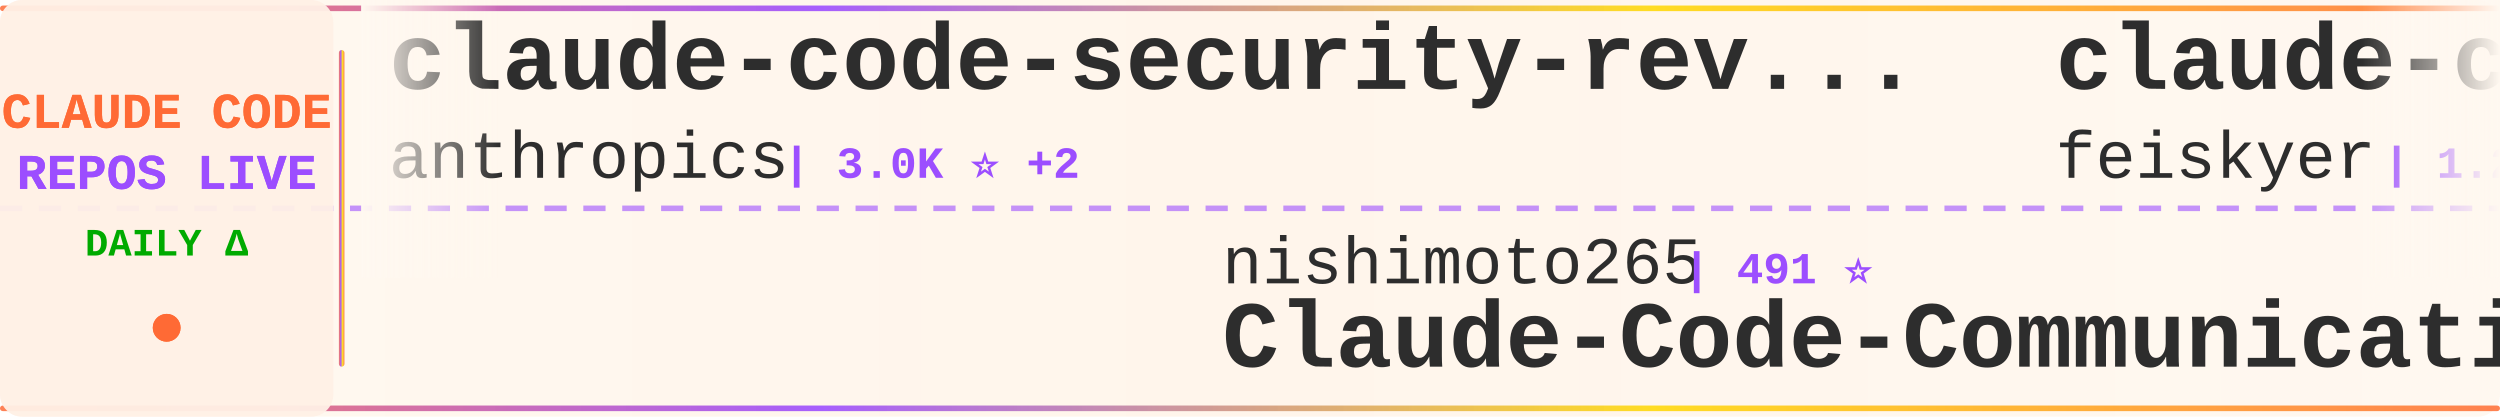
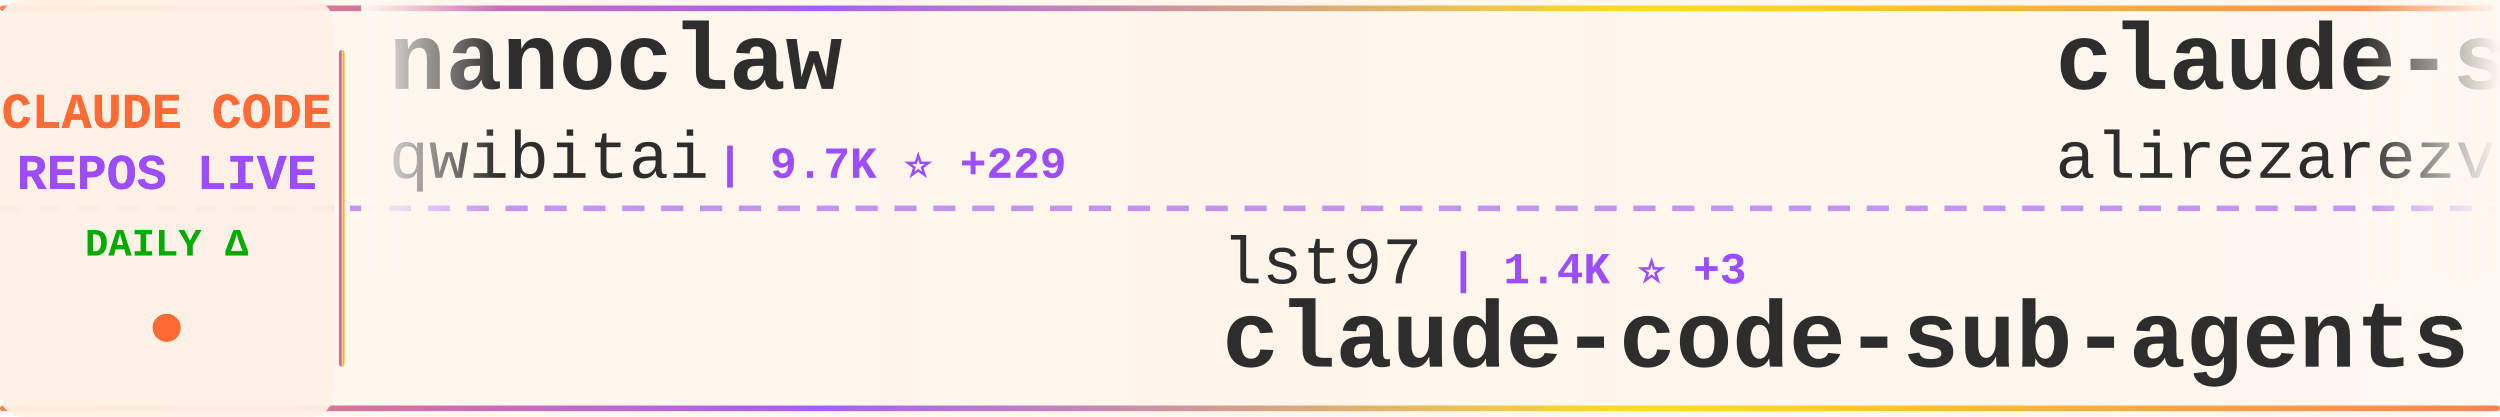
<svg xmlns="http://www.w3.org/2000/svg" width="900" height="150">
  <defs>
    <linearGradient id="tickerBg" x1="0%" y1="0%" x2="100%" y2="0%">
      <stop offset="0%" style="stop-color:#fff8f0;stop-opacity:0.98" />
      <stop offset="50%" style="stop-color:#fff5eb;stop-opacity:1" />
      <stop offset="100%" style="stop-color:#fff8f0;stop-opacity:0.98" />
    </linearGradient>
    <linearGradient id="borderGrad" x1="0%" y1="0%" x2="100%" y2="0%">
      <stop offset="0%" style="stop-color:#FF6B35;stop-opacity:0.85">
        <animate attributeName="stop-opacity" values="0.85;1;0.85" dur="2s" repeatCount="indefinite" />
      </stop>
      <stop offset="33%" style="stop-color:#9C4EFF;stop-opacity:0.9">
        <animate attributeName="stop-opacity" values="0.9;1;0.9" dur="2.2s" repeatCount="indefinite" />
      </stop>
      <stop offset="66%" style="stop-color:#FFD700;stop-opacity:0.85">
        <animate attributeName="stop-opacity" values="0.85;1;0.85" dur="1.8s" repeatCount="indefinite" />
      </stop>
      <stop offset="100%" style="stop-color:#FF6B35;stop-opacity:0.85">
        <animate attributeName="stop-opacity" values="0.85;1;0.85" dur="2s" repeatCount="indefinite" />
      </stop>
    </linearGradient>
    <filter id="textGlow">
      <feGaussianBlur stdDeviation="0.15" result="coloredBlur" />
      <feMerge>
        <feMergeNode in="coloredBlur" />
        <feMergeNode in="SourceGraphic" />
      </feMerge>
    </filter>
    <filter id="metricGlow">
      <feGaussianBlur stdDeviation="0.2" result="coloredBlur" />
      <feMerge>
        <feMergeNode in="coloredBlur" />
        <feMergeNode in="SourceGraphic" />
      </feMerge>
    </filter>
    <linearGradient id="leftFade" x1="0%" y1="0%" x2="100%" y2="0%">
      <stop offset="0%" style="stop-color:#fff8f0;stop-opacity:1" />
      <stop offset="100%" style="stop-color:#fff8f0;stop-opacity:0" />
    </linearGradient>
    <linearGradient id="rightFade" x1="0%" y1="0%" x2="100%" y2="0%">
      <stop offset="0%" style="stop-color:#fff8f0;stop-opacity:0" />
      <stop offset="100%" style="stop-color:#fff8f0;stop-opacity:1" />
    </linearGradient>
  </defs>
  <rect width="900" height="150" fill="url(#tickerBg)" rx="8" />
  <rect x="0" y="2" width="900" height="2" fill="url(#borderGrad)" rx="1" />
  <rect x="0" y="146" width="900" height="2" fill="url(#borderGrad)" rx="1" />
  <line x1="0" y1="75" x2="900" y2="75" stroke="#9C4EFF" stroke-width="2" stroke-dasharray="8 6" opacity="0.6" />
  <rect x="0" y="0" width="120" height="150" fill="#fff0e6" opacity="0.95" rx="8" />
  <text x="60" y="46" font-family="'Courier New', monospace" font-size="18" font-weight="bold" fill="#FF6B35" text-anchor="middle" filter="url(#textGlow)">
    CLAUDE CODE
  </text>
  <text x="60" y="68" font-family="'Courier New', monospace" font-size="18" font-weight="bold" fill="#9C4EFF" text-anchor="middle" filter="url(#textGlow)">
    REPOS LIVE
  </text>
  <text x="60" y="92" font-family="'Courier New', monospace" font-size="14" font-weight="bold" fill="#00aa00" text-anchor="middle">
    DAILY Δ
  </text>
  <circle cx="60" cy="118" r="5" fill="#FF6B35" filter="url(#metricGlow)">
    <animate attributeName="r" values="4;6;4" dur="1.5s" repeatCount="indefinite" />
    <animate attributeName="opacity" values="0.6;1;0.6" dur="1.5s" repeatCount="indefinite" />
  </circle>
  <rect x="122" y="18" width="2" height="114" fill="url(#borderGrad)" rx="1" />
  <clipPath id="tickerClip">
    <rect x="130" y="0" width="770" height="150" />
  </clipPath>
  <g clip-path="url(#tickerClip)">
    <g id="tickerItems">
      <animateTransform attributeName="transform" attributeType="XML" type="translate" from="0 0" to="-3000 0" dur="54s" repeatCount="indefinite" />
      <g transform="translate(0, 0)">
-         <text x="140" y="32" font-family="'Courier New', monospace" font-size="34" font-weight="bold" fill="#2d2d2d">claude-code-security-rev...</text>
-         <text x="140" y="64" font-family="'Courier New', monospace" font-size="24" font-weight="normal" fill="#2d2d2d" opacity="1.0">anthropics</text>
-         <text x="282" y="64" font-family="'Courier New', monospace" font-size="16" font-weight="bold" fill="#9C4EFF"> | 3.0K ⭐ +2</text>
+         <text x="140" y="32" font-family="'Courier New', monospace" font-size="34" font-weight="bold" fill="#2d2d2d">nanoclaw</text>
+         <text x="140" y="64" font-family="'Courier New', monospace" font-size="24" font-weight="normal" fill="#2d2d2d" opacity="1.0">qwibitai</text>
+         <text x="258" y="64" font-family="'Courier New', monospace" font-size="16" font-weight="bold" fill="#9C4EFF"> | 9.7K ⭐ +229</text>
      </g>
      <g transform="translate(300, 0)">
-         <text x="140" y="102" font-family="'Courier New', monospace" font-size="24" font-weight="normal" fill="#2d2d2d" opacity="1.0">nishimoto265</text>
-         <text x="306" y="102" font-family="'Courier New', monospace" font-size="16" font-weight="bold" fill="#9C4EFF"> | 491 ⭐</text>
-         <text x="140" y="132" font-family="'Courier New', monospace" font-size="34" font-weight="bold" fill="#2d2d2d">Claude-Code-Communicatio...</text>
+         <text x="140" y="102" font-family="'Courier New', monospace" font-size="24" font-weight="normal" fill="#2d2d2d" opacity="1.0">lst97</text>
+         <text x="222" y="102" font-family="'Courier New', monospace" font-size="16" font-weight="bold" fill="#9C4EFF"> | 1.4K ⭐ +3</text>
+         <text x="140" y="132" font-family="'Courier New', monospace" font-size="34" font-weight="bold" fill="#2d2d2d">claude-code-sub-agents</text>
      </g>
      <g transform="translate(600, 0)">
-         <text x="140" y="32" font-family="'Courier New', monospace" font-size="34" font-weight="bold" fill="#2d2d2d">claude-code-settings</text>
-         <text x="140" y="64" font-family="'Courier New', monospace" font-size="24" font-weight="normal" fill="#2d2d2d" opacity="1.0">feiskyer</text>
-         <text x="258" y="64" font-family="'Courier New', monospace" font-size="16" font-weight="bold" fill="#9C4EFF"> | 1.2K ⭐ +1</text>
+         <text x="140" y="32" font-family="'Courier New', monospace" font-size="34" font-weight="bold" fill="#2d2d2d">claude-skills</text>
+         <text x="140" y="64" font-family="'Courier New', monospace" font-size="24" font-weight="normal" fill="#2d2d2d" opacity="1.0">alirezarezvani</text>
+         <text x="330" y="64" font-family="'Courier New', monospace" font-size="16" font-weight="bold" fill="#9C4EFF"> | 1.9K ⭐ +12</text>
      </g>
      <g transform="translate(900, 0)">
-         <text x="140" y="102" font-family="'Courier New', monospace" font-size="24" font-weight="normal" fill="#2d2d2d" opacity="1.0">anthropics</text>
-         <text x="282" y="102" font-family="'Courier New', monospace" font-size="16" font-weight="bold" fill="#9C4EFF"> | 579 ⭐</text>
-         <text x="140" y="132" font-family="'Courier New', monospace" font-size="34" font-weight="bold" fill="#2d2d2d">claude-code-base-action</text>
+         <text x="140" y="102" font-family="'Courier New', monospace" font-size="24" font-weight="normal" fill="#2d2d2d" opacity="1.0">wasabeef</text>
+         <text x="258" y="102" font-family="'Courier New', monospace" font-size="16" font-weight="bold" fill="#9C4EFF"> | 1.0K ⭐ +2</text>
+         <text x="140" y="132" font-family="'Courier New', monospace" font-size="34" font-weight="bold" fill="#2d2d2d">claude-code-cookbook</text>
      </g>
      <g transform="translate(1200, 0)">
-         <text x="140" y="32" font-family="'Courier New', monospace" font-size="34" font-weight="bold" fill="#2d2d2d">claude-code-proxy</text>
-         <text x="140" y="64" font-family="'Courier New', monospace" font-size="24" font-weight="normal" fill="#2d2d2d" opacity="1.0">fuergaosi233</text>
-         <text x="306" y="64" font-family="'Courier New', monospace" font-size="16" font-weight="bold" fill="#9C4EFF"> | 2.0K ⭐ +4</text>
+         <text x="140" y="32" font-family="'Courier New', monospace" font-size="34" font-weight="bold" fill="#2d2d2d">claude-code-reverse</text>
+         <text x="140" y="64" font-family="'Courier New', monospace" font-size="24" font-weight="normal" fill="#2d2d2d" opacity="1.0">Yuyz0112</text>
+         <text x="258" y="64" font-family="'Courier New', monospace" font-size="16" font-weight="bold" fill="#9C4EFF"> | 2.1K ⭐ +3</text>
      </g>
      <g transform="translate(1500, 0)">
-         <text x="140" y="102" font-family="'Courier New', monospace" font-size="24" font-weight="normal" fill="#2d2d2d" opacity="1.0">farion1231</text>
-         <text x="282" y="102" font-family="'Courier New', monospace" font-size="16" font-weight="bold" fill="#9C4EFF"> | 19.0K ⭐ +139</text>
-         <text x="140" y="132" font-family="'Courier New', monospace" font-size="34" font-weight="bold" fill="#2d2d2d">cc-switch</text>
+         <text x="140" y="102" font-family="'Courier New', monospace" font-size="24" font-weight="normal" fill="#2d2d2d" opacity="1.0">pedrohcgs</text>
+         <text x="270" y="102" font-family="'Courier New', monospace" font-size="16" font-weight="bold" fill="#9C4EFF"> | 349 ⭐ +14</text>
+         <text x="140" y="132" font-family="'Courier New', monospace" font-size="34" font-weight="bold" fill="#2d2d2d">claude-code-my-workflow</text>
      </g>
      <g transform="translate(1800, 0)">
-         <text x="140" y="32" font-family="'Courier New', monospace" font-size="34" font-weight="bold" fill="#2d2d2d">claude-code-infrastructu...</text>
-         <text x="140" y="64" font-family="'Courier New', monospace" font-size="24" font-weight="normal" fill="#2d2d2d" opacity="1.0">diet103</text>
-         <text x="246" y="64" font-family="'Courier New', monospace" font-size="16" font-weight="bold" fill="#9C4EFF"> | 8.9K ⭐ +14</text>
+         <text x="140" y="32" font-family="'Courier New', monospace" font-size="34" font-weight="bold" fill="#2d2d2d">ClaudeCodeAgents</text>
+         <text x="140" y="64" font-family="'Courier New', monospace" font-size="24" font-weight="normal" fill="#2d2d2d" opacity="1.0">darcyegb</text>
+         <text x="258" y="64" font-family="'Courier New', monospace" font-size="16" font-weight="bold" fill="#9C4EFF"> | 559 ⭐ +3</text>
      </g>
      <g transform="translate(2100, 0)">
-         <text x="140" y="102" font-family="'Courier New', monospace" font-size="24" font-weight="normal" fill="#2d2d2d" opacity="1.0">davila7</text>
-         <text x="246" y="102" font-family="'Courier New', monospace" font-size="16" font-weight="bold" fill="#9C4EFF"> | 21.0K ⭐ +63</text>
-         <text x="140" y="132" font-family="'Courier New', monospace" font-size="34" font-weight="bold" fill="#2d2d2d">claude-code-templates</text>
+         <text x="140" y="102" font-family="'Courier New', monospace" font-size="24" font-weight="normal" fill="#2d2d2d" opacity="1.0">sugyan</text>
+         <text x="234" y="102" font-family="'Courier New', monospace" font-size="16" font-weight="bold" fill="#9C4EFF"> | 923 ⭐ +2</text>
+         <text x="140" y="132" font-family="'Courier New', monospace" font-size="34" font-weight="bold" fill="#2d2d2d">claude-code-webui</text>
      </g>
      <g transform="translate(2400, 0)">
-         <text x="140" y="32" font-family="'Courier New', monospace" font-size="34" font-weight="bold" fill="#2d2d2d">ralph-claude-code</text>
-         <text x="140" y="64" font-family="'Courier New', monospace" font-size="24" font-weight="normal" fill="#2d2d2d" opacity="1.0">frankbria</text>
-         <text x="270" y="64" font-family="'Courier New', monospace" font-size="16" font-weight="bold" fill="#9C4EFF"> | 7.1K ⭐ +35</text>
+         <text x="140" y="32" font-family="'Courier New', monospace" font-size="34" font-weight="bold" fill="#2d2d2d">claude-code-showcase</text>
+         <text x="140" y="64" font-family="'Courier New', monospace" font-size="24" font-weight="normal" fill="#2d2d2d" opacity="1.0">ChrisWiles</text>
+         <text x="282" y="64" font-family="'Courier New', monospace" font-size="16" font-weight="bold" fill="#9C4EFF"> | 5.3K ⭐ +7</text>
      </g>
      <g transform="translate(2700, 0)">
-         <text x="140" y="102" font-family="'Courier New', monospace" font-size="24" font-weight="normal" fill="#2d2d2d" opacity="1.0">centminmod</text>
-         <text x="282" y="102" font-family="'Courier New', monospace" font-size="16" font-weight="bold" fill="#9C4EFF"> | 1.9K ⭐ +3</text>
-         <text x="140" y="132" font-family="'Courier New', monospace" font-size="34" font-weight="bold" fill="#2d2d2d">my-claude-code-setup</text>
+         <text x="140" y="102" font-family="'Courier New', monospace" font-size="24" font-weight="normal" fill="#2d2d2d" opacity="1.0">0xfurai</text>
+         <text x="246" y="102" font-family="'Courier New', monospace" font-size="16" font-weight="bold" fill="#9C4EFF"> | 718 ⭐ +4</text>
+         <text x="140" y="132" font-family="'Courier New', monospace" font-size="34" font-weight="bold" fill="#2d2d2d">claude-code-subagents</text>
      </g>
      <g transform="translate(3000, 0)">
-         <text x="140" y="32" font-family="'Courier New', monospace" font-size="34" font-weight="bold" fill="#2d2d2d">claude-code-security-rev...</text>
-         <text x="140" y="64" font-family="'Courier New', monospace" font-size="24" font-weight="normal" fill="#2d2d2d" opacity="1.0">anthropics</text>
-         <text x="282" y="64" font-family="'Courier New', monospace" font-size="16" font-weight="bold" fill="#9C4EFF"> | 3.0K ⭐ +2</text>
+         <text x="140" y="32" font-family="'Courier New', monospace" font-size="34" font-weight="bold" fill="#2d2d2d">nanoclaw</text>
+         <text x="140" y="64" font-family="'Courier New', monospace" font-size="24" font-weight="normal" fill="#2d2d2d" opacity="1.0">qwibitai</text>
+         <text x="258" y="64" font-family="'Courier New', monospace" font-size="16" font-weight="bold" fill="#9C4EFF"> | 9.7K ⭐ +229</text>
      </g>
      <g transform="translate(3300, 0)">
-         <text x="140" y="102" font-family="'Courier New', monospace" font-size="24" font-weight="normal" fill="#2d2d2d" opacity="1.0">nishimoto265</text>
-         <text x="306" y="102" font-family="'Courier New', monospace" font-size="16" font-weight="bold" fill="#9C4EFF"> | 491 ⭐</text>
-         <text x="140" y="132" font-family="'Courier New', monospace" font-size="34" font-weight="bold" fill="#2d2d2d">Claude-Code-Communicatio...</text>
+         <text x="140" y="102" font-family="'Courier New', monospace" font-size="24" font-weight="normal" fill="#2d2d2d" opacity="1.0">lst97</text>
+         <text x="222" y="102" font-family="'Courier New', monospace" font-size="16" font-weight="bold" fill="#9C4EFF"> | 1.4K ⭐ +3</text>
+         <text x="140" y="132" font-family="'Courier New', monospace" font-size="34" font-weight="bold" fill="#2d2d2d">claude-code-sub-agents</text>
      </g>
      <g transform="translate(3600, 0)">
-         <text x="140" y="32" font-family="'Courier New', monospace" font-size="34" font-weight="bold" fill="#2d2d2d">claude-code-settings</text>
-         <text x="140" y="64" font-family="'Courier New', monospace" font-size="24" font-weight="normal" fill="#2d2d2d" opacity="1.0">feiskyer</text>
-         <text x="258" y="64" font-family="'Courier New', monospace" font-size="16" font-weight="bold" fill="#9C4EFF"> | 1.2K ⭐ +1</text>
+         <text x="140" y="32" font-family="'Courier New', monospace" font-size="34" font-weight="bold" fill="#2d2d2d">claude-skills</text>
+         <text x="140" y="64" font-family="'Courier New', monospace" font-size="24" font-weight="normal" fill="#2d2d2d" opacity="1.0">alirezarezvani</text>
+         <text x="330" y="64" font-family="'Courier New', monospace" font-size="16" font-weight="bold" fill="#9C4EFF"> | 1.9K ⭐ +12</text>
      </g>
      <g transform="translate(3900, 0)">
-         <text x="140" y="102" font-family="'Courier New', monospace" font-size="24" font-weight="normal" fill="#2d2d2d" opacity="1.0">anthropics</text>
-         <text x="282" y="102" font-family="'Courier New', monospace" font-size="16" font-weight="bold" fill="#9C4EFF"> | 579 ⭐</text>
-         <text x="140" y="132" font-family="'Courier New', monospace" font-size="34" font-weight="bold" fill="#2d2d2d">claude-code-base-action</text>
+         <text x="140" y="102" font-family="'Courier New', monospace" font-size="24" font-weight="normal" fill="#2d2d2d" opacity="1.0">wasabeef</text>
+         <text x="258" y="102" font-family="'Courier New', monospace" font-size="16" font-weight="bold" fill="#9C4EFF"> | 1.0K ⭐ +2</text>
+         <text x="140" y="132" font-family="'Courier New', monospace" font-size="34" font-weight="bold" fill="#2d2d2d">claude-code-cookbook</text>
      </g>
    </g>
  </g>
  <rect x="130" y="0" width="50" height="100" fill="url(#leftFade)" />
  <rect x="850" y="0" width="50" height="100" fill="url(#rightFade)" />
</svg>
